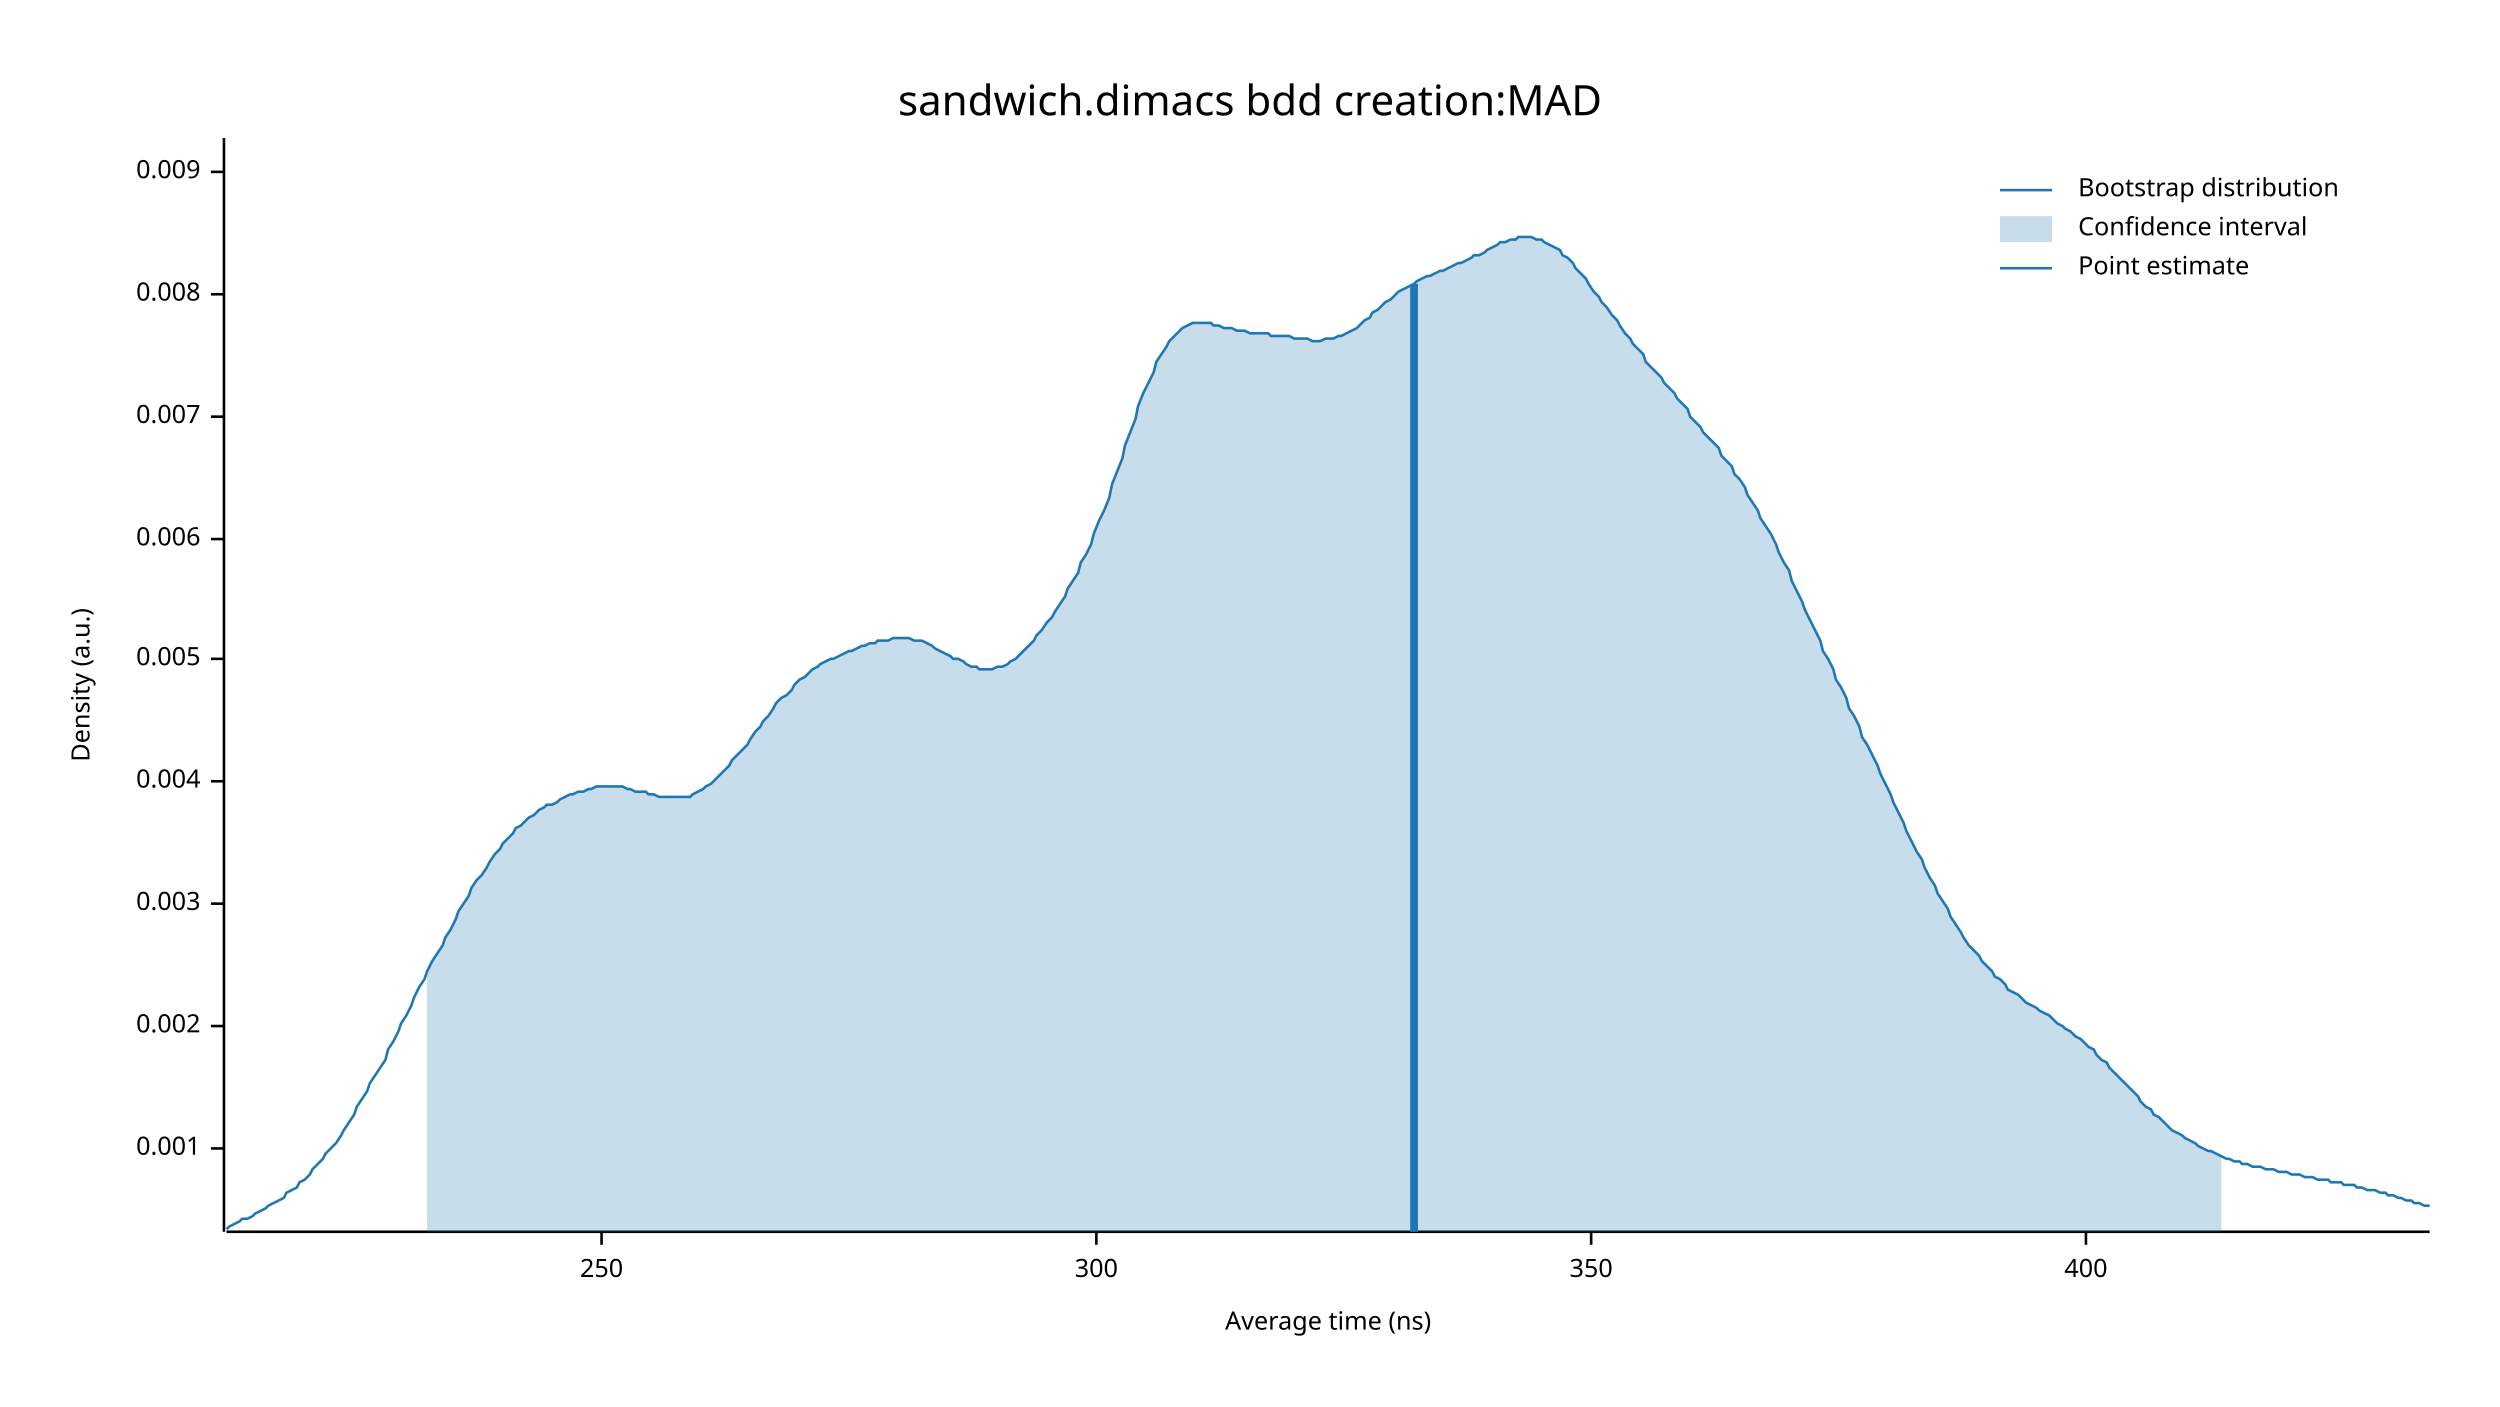
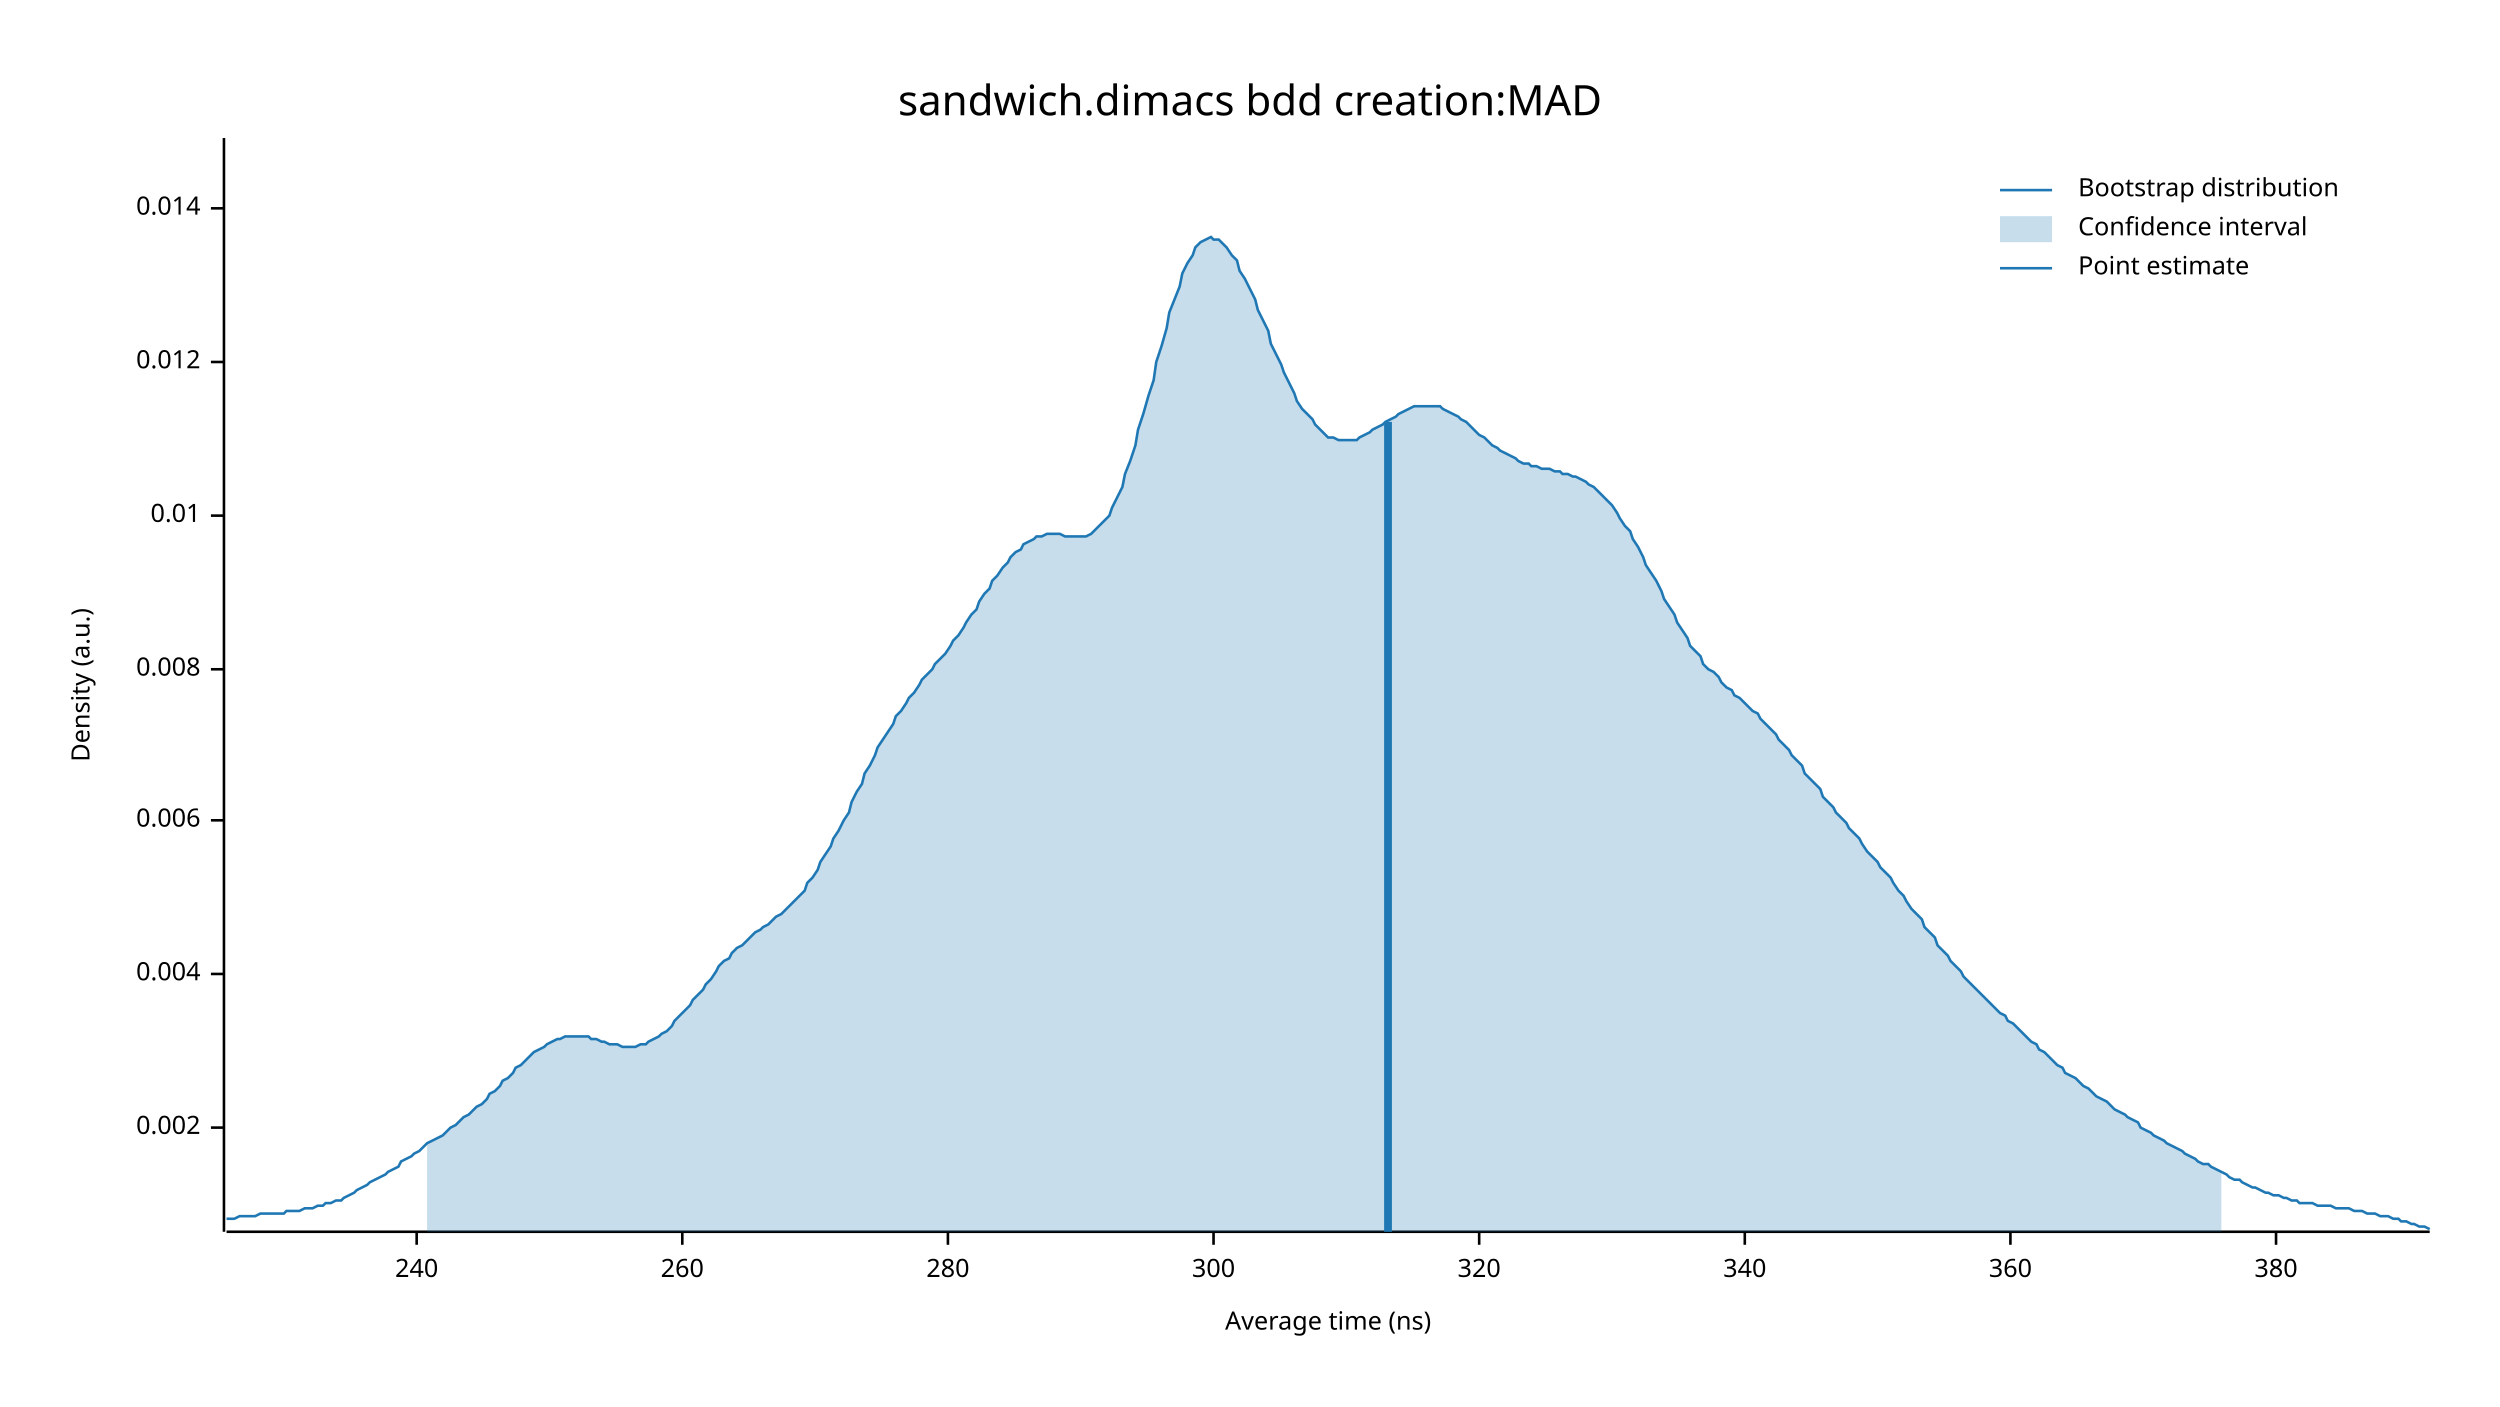
<svg xmlns="http://www.w3.org/2000/svg" width="960" height="540" viewBox="0 0 960 540">
  <text x="480" y="32" dy="0.76em" text-anchor="middle" font-family="sans-serif" font-size="16.129" opacity="1" fill="#000000">
sandwich.dimacs bdd creation:MAD
</text>
  <text x="27" y="263" dy="0.76em" text-anchor="middle" font-family="sans-serif" font-size="9.677" opacity="1" fill="#000000" transform="rotate(270, 27, 263)">
Density (a.u.)
</text>
  <text x="510" y="513" dy="-0.5ex" text-anchor="middle" font-family="sans-serif" font-size="9.677" opacity="1" fill="#000000">
Average time (ns)
</text>
  <polyline fill="none" opacity="1" stroke="#000000" stroke-width="1" points="86,53 86,473 " />
-   <text x="77" y="441" dy="0.5ex" text-anchor="end" font-family="sans-serif" font-size="9.677" opacity="1" fill="#000000">
- 0.001
- </text>
-   <polyline fill="none" opacity="1" stroke="#000000" stroke-width="1" points="81,441 86,441 " />
-   <text x="77" y="394" dy="0.5ex" text-anchor="end" font-family="sans-serif" font-size="9.677" opacity="1" fill="#000000">
+   <text x="77" y="433" dy="0.5ex" text-anchor="end" font-family="sans-serif" font-size="9.677" opacity="1" fill="#000000">
0.002
</text>
-   <polyline fill="none" opacity="1" stroke="#000000" stroke-width="1" points="81,394 86,394 " />
-   <text x="77" y="347" dy="0.5ex" text-anchor="end" font-family="sans-serif" font-size="9.677" opacity="1" fill="#000000">
- 0.003
- </text>
-   <polyline fill="none" opacity="1" stroke="#000000" stroke-width="1" points="81,347 86,347 " />
-   <text x="77" y="300" dy="0.5ex" text-anchor="end" font-family="sans-serif" font-size="9.677" opacity="1" fill="#000000">
+   <polyline fill="none" opacity="1" stroke="#000000" stroke-width="1" points="81,433 86,433 " />
+   <text x="77" y="374" dy="0.5ex" text-anchor="end" font-family="sans-serif" font-size="9.677" opacity="1" fill="#000000">
0.004
</text>
-   <polyline fill="none" opacity="1" stroke="#000000" stroke-width="1" points="81,300 86,300 " />
-   <text x="77" y="253" dy="0.5ex" text-anchor="end" font-family="sans-serif" font-size="9.677" opacity="1" fill="#000000">
- 0.005
- </text>
-   <polyline fill="none" opacity="1" stroke="#000000" stroke-width="1" points="81,253 86,253 " />
-   <text x="77" y="207" dy="0.5ex" text-anchor="end" font-family="sans-serif" font-size="9.677" opacity="1" fill="#000000">
+   <polyline fill="none" opacity="1" stroke="#000000" stroke-width="1" points="81,374 86,374 " />
+   <text x="77" y="315" dy="0.5ex" text-anchor="end" font-family="sans-serif" font-size="9.677" opacity="1" fill="#000000">
0.006
</text>
-   <polyline fill="none" opacity="1" stroke="#000000" stroke-width="1" points="81,207 86,207 " />
-   <text x="77" y="160" dy="0.5ex" text-anchor="end" font-family="sans-serif" font-size="9.677" opacity="1" fill="#000000">
- 0.007
- </text>
-   <polyline fill="none" opacity="1" stroke="#000000" stroke-width="1" points="81,160 86,160 " />
-   <text x="77" y="113" dy="0.5ex" text-anchor="end" font-family="sans-serif" font-size="9.677" opacity="1" fill="#000000">
+   <polyline fill="none" opacity="1" stroke="#000000" stroke-width="1" points="81,315 86,315 " />
+   <text x="77" y="257" dy="0.5ex" text-anchor="end" font-family="sans-serif" font-size="9.677" opacity="1" fill="#000000">
0.008
</text>
-   <polyline fill="none" opacity="1" stroke="#000000" stroke-width="1" points="81,113 86,113 " />
-   <text x="77" y="66" dy="0.5ex" text-anchor="end" font-family="sans-serif" font-size="9.677" opacity="1" fill="#000000">
- 0.009
+   <polyline fill="none" opacity="1" stroke="#000000" stroke-width="1" points="81,257 86,257 " />
+   <text x="77" y="198" dy="0.5ex" text-anchor="end" font-family="sans-serif" font-size="9.677" opacity="1" fill="#000000">
+ 0.01
</text>
-   <polyline fill="none" opacity="1" stroke="#000000" stroke-width="1" points="81,66 86,66 " />
+   <polyline fill="none" opacity="1" stroke="#000000" stroke-width="1" points="81,198 86,198 " />
+   <text x="77" y="139" dy="0.5ex" text-anchor="end" font-family="sans-serif" font-size="9.677" opacity="1" fill="#000000">
+ 0.012
+ </text>
+   <polyline fill="none" opacity="1" stroke="#000000" stroke-width="1" points="81,139 86,139 " />
+   <text x="77" y="80" dy="0.5ex" text-anchor="end" font-family="sans-serif" font-size="9.677" opacity="1" fill="#000000">
+ 0.014
+ </text>
+   <polyline fill="none" opacity="1" stroke="#000000" stroke-width="1" points="81,80 86,80 " />
  <polyline fill="none" opacity="1" stroke="#000000" stroke-width="1" points="87,473 933,473 " />
-   <text x="231" y="483" dy="0.76em" text-anchor="middle" font-family="sans-serif" font-size="9.677" opacity="1" fill="#000000">
- 250
+   <text x="160" y="483" dy="0.76em" text-anchor="middle" font-family="sans-serif" font-size="9.677" opacity="1" fill="#000000">
+ 240
</text>
-   <polyline fill="none" opacity="1" stroke="#000000" stroke-width="1" points="231,473 231,478 " />
-   <text x="421" y="483" dy="0.76em" text-anchor="middle" font-family="sans-serif" font-size="9.677" opacity="1" fill="#000000">
+   <polyline fill="none" opacity="1" stroke="#000000" stroke-width="1" points="160,473 160,478 " />
+   <text x="262" y="483" dy="0.76em" text-anchor="middle" font-family="sans-serif" font-size="9.677" opacity="1" fill="#000000">
+ 260
+ </text>
+   <polyline fill="none" opacity="1" stroke="#000000" stroke-width="1" points="262,473 262,478 " />
+   <text x="364" y="483" dy="0.76em" text-anchor="middle" font-family="sans-serif" font-size="9.677" opacity="1" fill="#000000">
+ 280
+ </text>
+   <polyline fill="none" opacity="1" stroke="#000000" stroke-width="1" points="364,473 364,478 " />
+   <text x="466" y="483" dy="0.76em" text-anchor="middle" font-family="sans-serif" font-size="9.677" opacity="1" fill="#000000">
300
</text>
-   <polyline fill="none" opacity="1" stroke="#000000" stroke-width="1" points="421,473 421,478 " />
-   <text x="611" y="483" dy="0.76em" text-anchor="middle" font-family="sans-serif" font-size="9.677" opacity="1" fill="#000000">
- 350
+   <polyline fill="none" opacity="1" stroke="#000000" stroke-width="1" points="466,473 466,478 " />
+   <text x="568" y="483" dy="0.76em" text-anchor="middle" font-family="sans-serif" font-size="9.677" opacity="1" fill="#000000">
+ 320
</text>
-   <polyline fill="none" opacity="1" stroke="#000000" stroke-width="1" points="611,473 611,478 " />
-   <text x="801" y="483" dy="0.76em" text-anchor="middle" font-family="sans-serif" font-size="9.677" opacity="1" fill="#000000">
- 400
+   <polyline fill="none" opacity="1" stroke="#000000" stroke-width="1" points="568,473 568,478 " />
+   <text x="670" y="483" dy="0.76em" text-anchor="middle" font-family="sans-serif" font-size="9.677" opacity="1" fill="#000000">
+ 340
</text>
-   <polyline fill="none" opacity="1" stroke="#000000" stroke-width="1" points="801,473 801,478 " />
-   <polyline fill="none" opacity="1" stroke="#1F78B4" stroke-width="1" points="87,472 88,471 90,470 92,469 93,468 95,468 97,467 98,466 100,465 102,464 103,463 105,462 107,461 109,460 110,458 112,457 114,456 115,454 117,453 119,451 120,449 122,447 124,445 125,443 127,441 129,439 131,436 132,434 134,431 136,428 137,425 139,422 141,419 142,416 144,413 146,410 148,407 149,403 151,400 153,396 154,393 156,390 158,386 159,383 161,379 163,376 164,373 166,369 168,366 170,363 171,360 173,357 175,353 176,350 178,347 180,344 181,341 183,338 185,336 187,333 188,331 190,328 192,326 193,324 195,322 197,320 198,318 200,317 202,315 203,314 205,313 207,311 209,310 210,309 212,309 214,308 215,307 217,306 219,305 220,305 222,304 224,304 226,303 227,303 229,302 231,302 232,302 234,302 236,302 237,302 239,302 241,303 242,303 244,304 246,304 248,304 249,305 251,305 253,306 254,306 256,306 258,306 259,306 261,306 263,306 265,306 266,305 268,304 270,303 271,302 273,301 275,299 276,298 278,296 280,294 281,292 283,290 285,288 287,286 288,284 290,281 292,279 293,277 295,275 297,272 298,270 300,268 302,267 304,265 305,263 307,261 309,260 310,259 312,257 314,256 315,255 317,254 319,253 320,253 322,252 324,251 326,250 327,250 329,249 331,248 332,248 334,247 336,247 337,246 339,246 341,246 343,245 344,245 346,245 348,245 349,245 351,246 353,246 354,246 356,247 358,248 359,249 361,250 363,251 365,252 366,253 368,253 370,254 371,255 373,256 375,256 376,257 378,257 380,257 381,257 383,256 385,256 387,255 388,254 390,253 392,251 393,250 395,248 397,246 398,244 400,242 402,239 404,237 405,235 407,232 409,229 410,226 412,223 414,220 415,216 417,213 419,209 420,205 422,200 424,196 426,191 427,186 429,181 431,176 432,171 434,166 436,161 437,156 439,151 441,147 443,143 444,139 446,136 448,133 449,131 451,129 453,127 454,126 456,125 458,124 459,124 461,124 463,124 465,124 466,125 468,125 470,126 471,126 473,126 475,127 476,127 478,127 480,128 482,128 483,128 485,128 487,128 488,129 490,129 492,129 493,129 495,129 497,130 498,130 500,130 502,130 504,131 505,131 507,131 509,130 510,130 512,130 514,129 515,129 517,128 519,127 521,126 522,125 524,123 526,122 527,120 529,119 531,117 532,116 534,115 536,113 537,112 539,111 541,110 543,109 544,108 546,107 548,106 549,106 551,105 553,104 554,104 556,103 558,102 560,101 561,101 563,100 565,99 566,98 568,98 570,97 571,96 573,95 575,94 576,93 578,93 580,92 582,92 583,91 585,91 587,91 588,91 590,92 592,92 593,93 595,94 597,95 599,96 600,98 602,99 604,101 605,103 607,105 609,107 610,109 612,112 614,114 615,116 617,118 619,121 621,123 622,125 624,128 626,130 627,132 629,134 631,136 632,139 634,141 636,143 638,145 639,147 641,149 643,151 644,153 646,155 648,157 649,160 651,162 653,164 654,166 656,168 658,170 660,172 661,175 663,177 665,179 666,182 668,184 670,187 671,190 673,193 675,196 676,199 678,202 680,205 682,209 683,212 685,216 687,219 688,223 690,227 692,231 693,234 695,238 697,242 699,246 700,250 702,253 704,257 705,261 707,264 709,268 710,272 712,275 714,279 715,283 717,286 719,290 721,294 722,297 724,301 726,305 727,308 729,312 731,316 732,319 734,323 736,327 738,330 739,333 741,337 743,340 744,343 746,346 748,349 749,352 751,355 753,358 754,360 756,363 758,365 760,367 761,369 763,371 765,373 766,375 768,376 770,378 771,380 773,381 775,382 777,384 778,385 780,386 782,387 783,388 785,389 787,390 788,391 790,393 792,394 793,395 795,396 797,398 799,399 800,400 802,402 804,403 805,405 807,407 809,408 810,410 812,412 814,414 816,416 817,417 819,419 821,421 822,423 824,425 826,426 827,428 829,429 831,431 832,432 834,434 836,435 838,436 839,437 841,438 843,439 844,440 846,441 848,442 849,442 851,443 853,444 855,445 856,445 858,446 860,446 861,447 863,447 865,448 866,448 868,448 870,449 871,449 873,449 875,450 877,450 878,450 880,451 882,451 883,451 885,452 887,452 888,452 890,453 892,453 894,453 895,454 897,454 899,454 900,455 902,455 904,455 905,456 907,456 909,457 910,457 912,457 914,458 916,458 917,459 919,459 921,460 922,460 924,461 926,461 927,462 929,462 931,463 933,463 " />
-   <polygon opacity="0.25" fill="#1F78B4" points="164,373 166,369 168,366 170,363 171,360 173,357 175,353 176,350 178,347 180,344 181,341 183,338 185,336 187,333 188,331 190,328 192,326 193,324 195,322 197,320 198,318 200,317 202,315 203,314 205,313 207,311 209,310 210,309 212,309 214,308 215,307 217,306 219,305 220,305 222,304 224,304 226,303 227,303 229,302 231,302 232,302 234,302 236,302 237,302 239,302 241,303 242,303 244,304 246,304 248,304 249,305 251,305 253,306 254,306 256,306 258,306 259,306 261,306 263,306 265,306 266,305 268,304 270,303 271,302 273,301 275,299 276,298 278,296 280,294 281,292 283,290 285,288 287,286 288,284 290,281 292,279 293,277 295,275 297,272 298,270 300,268 302,267 304,265 305,263 307,261 309,260 310,259 312,257 314,256 315,255 317,254 319,253 320,253 322,252 324,251 326,250 327,250 329,249 331,248 332,248 334,247 336,247 337,246 339,246 341,246 343,245 344,245 346,245 348,245 349,245 351,246 353,246 354,246 356,247 358,248 359,249 361,250 363,251 365,252 366,253 368,253 370,254 371,255 373,256 375,256 376,257 378,257 380,257 381,257 383,256 385,256 387,255 388,254 390,253 392,251 393,250 395,248 397,246 398,244 400,242 402,239 404,237 405,235 407,232 409,229 410,226 412,223 414,220 415,216 417,213 419,209 420,205 422,200 424,196 426,191 427,186 429,181 431,176 432,171 434,166 436,161 437,156 439,151 441,147 443,143 444,139 446,136 448,133 449,131 451,129 453,127 454,126 456,125 458,124 459,124 461,124 463,124 465,124 466,125 468,125 470,126 471,126 473,126 475,127 476,127 478,127 480,128 482,128 483,128 485,128 487,128 488,129 490,129 492,129 493,129 495,129 497,130 498,130 500,130 502,130 504,131 505,131 507,131 509,130 510,130 512,130 514,129 515,129 517,128 519,127 521,126 522,125 524,123 526,122 527,120 529,119 531,117 532,116 534,115 536,113 537,112 539,111 541,110 543,109 544,108 546,107 548,106 549,106 551,105 553,104 554,104 556,103 558,102 560,101 561,101 563,100 565,99 566,98 568,98 570,97 571,96 573,95 575,94 576,93 578,93 580,92 582,92 583,91 585,91 587,91 588,91 590,92 592,92 593,93 595,94 597,95 599,96 600,98 602,99 604,101 605,103 607,105 609,107 610,109 612,112 614,114 615,116 617,118 619,121 621,123 622,125 624,128 626,130 627,132 629,134 631,136 632,139 634,141 636,143 638,145 639,147 641,149 643,151 644,153 646,155 648,157 649,160 651,162 653,164 654,166 656,168 658,170 660,172 661,175 663,177 665,179 666,182 668,184 670,187 671,190 673,193 675,196 676,199 678,202 680,205 682,209 683,212 685,216 687,219 688,223 690,227 692,231 693,234 695,238 697,242 699,246 700,250 702,253 704,257 705,261 707,264 709,268 710,272 712,275 714,279 715,283 717,286 719,290 721,294 722,297 724,301 726,305 727,308 729,312 731,316 732,319 734,323 736,327 738,330 739,333 741,337 743,340 744,343 746,346 748,349 749,352 751,355 753,358 754,360 756,363 758,365 760,367 761,369 763,371 765,373 766,375 768,376 770,378 771,380 773,381 775,382 777,384 778,385 780,386 782,387 783,388 785,389 787,390 788,391 790,393 792,394 793,395 795,396 797,398 799,399 800,400 802,402 804,403 805,405 807,407 809,408 810,410 812,412 814,414 816,416 817,417 819,419 821,421 822,423 824,425 826,426 827,428 829,429 831,431 832,432 834,434 836,435 838,436 839,437 841,438 843,439 844,440 846,441 848,442 849,442 851,443 853,444 853,473 164,473 " />
-   <polyline fill="none" opacity="1" stroke="#1F78B4" stroke-width="3" points="543,473 543,109 " />
+   <polyline fill="none" opacity="1" stroke="#000000" stroke-width="1" points="670,473 670,478 " />
+   <text x="772" y="483" dy="0.76em" text-anchor="middle" font-family="sans-serif" font-size="9.677" opacity="1" fill="#000000">
+ 360
+ </text>
+   <polyline fill="none" opacity="1" stroke="#000000" stroke-width="1" points="772,473 772,478 " />
+   <text x="874" y="483" dy="0.76em" text-anchor="middle" font-family="sans-serif" font-size="9.677" opacity="1" fill="#000000">
+ 380
+ </text>
+   <polyline fill="none" opacity="1" stroke="#000000" stroke-width="1" points="874,473 874,478 " />
+   <polyline fill="none" opacity="1" stroke="#1F78B4" stroke-width="1" points="87,468 88,468 90,468 92,467 93,467 95,467 97,467 98,467 100,466 102,466 103,466 105,466 107,466 109,466 110,465 112,465 114,465 115,465 117,464 119,464 120,464 122,463 124,463 125,462 127,462 129,461 131,461 132,460 134,459 136,458 137,457 139,456 141,455 142,454 144,453 146,452 148,451 149,450 151,449 153,448 154,446 156,445 158,444 159,443 161,442 163,440 164,439 166,438 168,437 170,436 171,435 173,433 175,432 176,431 178,429 180,428 181,427 183,425 185,424 187,422 188,420 190,419 192,417 193,415 195,414 197,412 198,410 200,409 202,407 203,406 205,404 207,403 209,402 210,401 212,400 214,399 215,399 217,398 219,398 220,398 222,398 224,398 226,398 227,399 229,399 231,400 232,400 234,401 236,401 237,401 239,402 241,402 242,402 244,402 246,401 248,401 249,400 251,399 253,398 254,397 256,396 258,394 259,392 261,390 263,388 265,386 266,384 268,382 270,380 271,378 273,376 275,373 276,371 278,369 280,368 281,366 283,364 285,363 287,361 288,360 290,358 292,357 293,356 295,355 297,353 298,352 300,351 302,349 304,347 305,346 307,344 309,342 310,339 312,337 314,334 315,331 317,328 319,325 320,322 322,319 324,315 326,312 327,308 329,304 331,301 332,297 334,294 336,290 337,287 339,284 341,281 343,278 344,275 346,273 348,270 349,268 351,266 353,263 354,261 356,259 358,257 359,255 361,253 363,251 365,248 366,246 368,244 370,241 371,239 373,236 375,234 376,231 378,228 380,226 381,223 383,221 385,218 387,216 388,214 390,212 392,211 393,209 395,208 397,207 398,206 400,206 402,205 404,205 405,205 407,205 409,206 410,206 412,206 414,206 415,206 417,206 419,205 420,204 422,202 424,200 426,198 427,195 429,191 431,187 432,182 434,177 436,171 437,165 439,159 441,152 443,146 444,139 446,133 448,126 449,120 451,115 453,110 454,105 456,101 458,98 459,95 461,93 463,92 465,91 466,92 468,92 470,94 471,95 473,98 475,100 476,104 478,107 480,111 482,115 483,119 485,123 487,127 488,132 490,136 492,140 493,143 495,147 497,151 498,154 500,157 502,159 504,161 505,163 507,165 509,167 510,168 512,168 514,169 515,169 517,169 519,169 521,169 522,168 524,167 526,166 527,165 529,164 531,163 532,162 534,161 536,160 537,159 539,158 541,157 543,156 544,156 546,156 548,156 549,156 551,156 553,156 554,157 556,158 558,159 560,160 561,161 563,162 565,164 566,165 568,167 570,168 571,169 573,171 575,172 576,173 578,174 580,175 582,176 583,177 585,178 587,178 588,179 590,179 592,180 593,180 595,180 597,181 599,181 600,182 602,182 604,183 605,183 607,184 609,185 610,186 612,187 614,189 615,190 617,192 619,194 621,197 622,199 624,202 626,204 627,207 629,210 631,214 632,217 634,220 636,223 638,227 639,230 641,233 643,236 644,239 646,242 648,245 649,248 651,250 653,252 654,255 656,257 658,258 660,260 661,262 663,264 665,265 666,267 668,268 670,270 671,271 673,273 675,274 676,276 678,278 680,280 682,282 683,284 685,286 687,288 688,290 690,292 692,294 693,297 695,299 697,301 699,303 700,306 702,308 704,310 705,312 707,314 709,316 710,318 712,320 714,322 715,324 717,327 719,329 721,331 722,333 724,335 726,337 727,339 729,342 731,344 732,346 734,349 736,351 738,353 739,356 741,358 743,360 744,363 746,365 748,367 749,369 751,371 753,373 754,375 756,377 758,379 760,381 761,382 763,384 765,386 766,387 768,389 770,390 771,392 773,393 775,395 777,397 778,398 780,400 782,401 783,403 785,404 787,406 788,407 790,409 792,410 793,412 795,413 797,414 799,416 800,417 802,418 804,420 805,421 807,422 809,423 810,424 812,426 814,427 816,428 817,429 819,430 821,431 822,433 824,434 826,435 827,436 829,437 831,438 832,439 834,440 836,441 838,442 839,443 841,444 843,445 844,446 846,447 848,447 849,448 851,449 853,450 855,451 856,452 858,453 860,453 861,454 863,455 865,456 866,456 868,457 870,458 871,458 873,459 875,459 877,460 878,460 880,461 882,461 883,462 885,462 887,462 888,462 890,463 892,463 894,463 895,463 897,464 899,464 900,464 902,464 904,465 905,465 907,465 909,466 910,466 912,466 914,467 916,467 917,467 919,468 921,468 922,469 924,469 926,470 927,470 929,471 931,471 933,472 " />
+   <polygon opacity="0.25" fill="#1F78B4" points="164,439 166,438 168,437 170,436 171,435 173,433 175,432 176,431 178,429 180,428 181,427 183,425 185,424 187,422 188,420 190,419 192,417 193,415 195,414 197,412 198,410 200,409 202,407 203,406 205,404 207,403 209,402 210,401 212,400 214,399 215,399 217,398 219,398 220,398 222,398 224,398 226,398 227,399 229,399 231,400 232,400 234,401 236,401 237,401 239,402 241,402 242,402 244,402 246,401 248,401 249,400 251,399 253,398 254,397 256,396 258,394 259,392 261,390 263,388 265,386 266,384 268,382 270,380 271,378 273,376 275,373 276,371 278,369 280,368 281,366 283,364 285,363 287,361 288,360 290,358 292,357 293,356 295,355 297,353 298,352 300,351 302,349 304,347 305,346 307,344 309,342 310,339 312,337 314,334 315,331 317,328 319,325 320,322 322,319 324,315 326,312 327,308 329,304 331,301 332,297 334,294 336,290 337,287 339,284 341,281 343,278 344,275 346,273 348,270 349,268 351,266 353,263 354,261 356,259 358,257 359,255 361,253 363,251 365,248 366,246 368,244 370,241 371,239 373,236 375,234 376,231 378,228 380,226 381,223 383,221 385,218 387,216 388,214 390,212 392,211 393,209 395,208 397,207 398,206 400,206 402,205 404,205 405,205 407,205 409,206 410,206 412,206 414,206 415,206 417,206 419,205 420,204 422,202 424,200 426,198 427,195 429,191 431,187 432,182 434,177 436,171 437,165 439,159 441,152 443,146 444,139 446,133 448,126 449,120 451,115 453,110 454,105 456,101 458,98 459,95 461,93 463,92 465,91 466,92 468,92 470,94 471,95 473,98 475,100 476,104 478,107 480,111 482,115 483,119 485,123 487,127 488,132 490,136 492,140 493,143 495,147 497,151 498,154 500,157 502,159 504,161 505,163 507,165 509,167 510,168 512,168 514,169 515,169 517,169 519,169 521,169 522,168 524,167 526,166 527,165 529,164 531,163 532,162 534,161 536,160 537,159 539,158 541,157 543,156 544,156 546,156 548,156 549,156 551,156 553,156 554,157 556,158 558,159 560,160 561,161 563,162 565,164 566,165 568,167 570,168 571,169 573,171 575,172 576,173 578,174 580,175 582,176 583,177 585,178 587,178 588,179 590,179 592,180 593,180 595,180 597,181 599,181 600,182 602,182 604,183 605,183 607,184 609,185 610,186 612,187 614,189 615,190 617,192 619,194 621,197 622,199 624,202 626,204 627,207 629,210 631,214 632,217 634,220 636,223 638,227 639,230 641,233 643,236 644,239 646,242 648,245 649,248 651,250 653,252 654,255 656,257 658,258 660,260 661,262 663,264 665,265 666,267 668,268 670,270 671,271 673,273 675,274 676,276 678,278 680,280 682,282 683,284 685,286 687,288 688,290 690,292 692,294 693,297 695,299 697,301 699,303 700,306 702,308 704,310 705,312 707,314 709,316 710,318 712,320 714,322 715,324 717,327 719,329 721,331 722,333 724,335 726,337 727,339 729,342 731,344 732,346 734,349 736,351 738,353 739,356 741,358 743,360 744,363 746,365 748,367 749,369 751,371 753,373 754,375 756,377 758,379 760,381 761,382 763,384 765,386 766,387 768,389 770,390 771,392 773,393 775,395 777,397 778,398 780,400 782,401 783,403 785,404 787,406 788,407 790,409 792,410 793,412 795,413 797,414 799,416 800,417 802,418 804,420 805,421 807,422 809,423 810,424 812,426 814,427 816,428 817,429 819,430 821,431 822,433 824,434 826,435 827,436 829,437 831,438 832,439 834,440 836,441 838,442 839,443 841,444 843,445 844,446 846,447 848,447 849,448 851,449 853,450 853,473 164,473 " />
+   <polyline fill="none" opacity="1" stroke="#1F78B4" stroke-width="3" points="533,473 533,162 " />
  <text x="798" y="68" dy="0.76em" text-anchor="start" font-family="sans-serif" font-size="9.677" opacity="1" fill="#000000">
Bootstrap distribution
</text>
  <text x="798" y="83" dy="0.76em" text-anchor="start" font-family="sans-serif" font-size="9.677" opacity="1" fill="#000000">
Confidence interval
</text>
  <text x="798" y="98" dy="0.76em" text-anchor="start" font-family="sans-serif" font-size="9.677" opacity="1" fill="#000000">
Point estimate
</text>
  <polyline fill="none" opacity="1" stroke="#1F78B4" stroke-width="1" points="768,73 788,73 " />
  <rect x="768" y="83" width="20" height="10" opacity="0.25" fill="#1F78B4" stroke="none" />
  <polyline fill="none" opacity="1" stroke="#1F78B4" stroke-width="1" points="768,103 788,103 " />
</svg>
